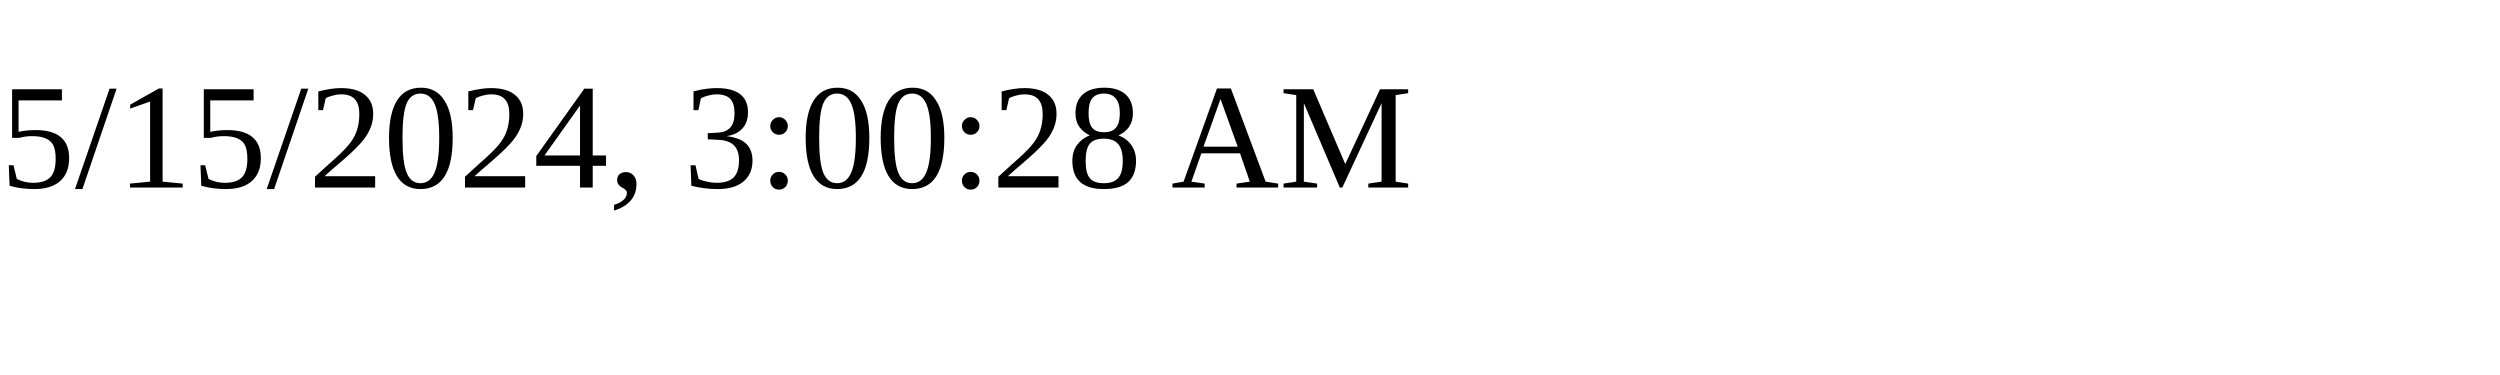
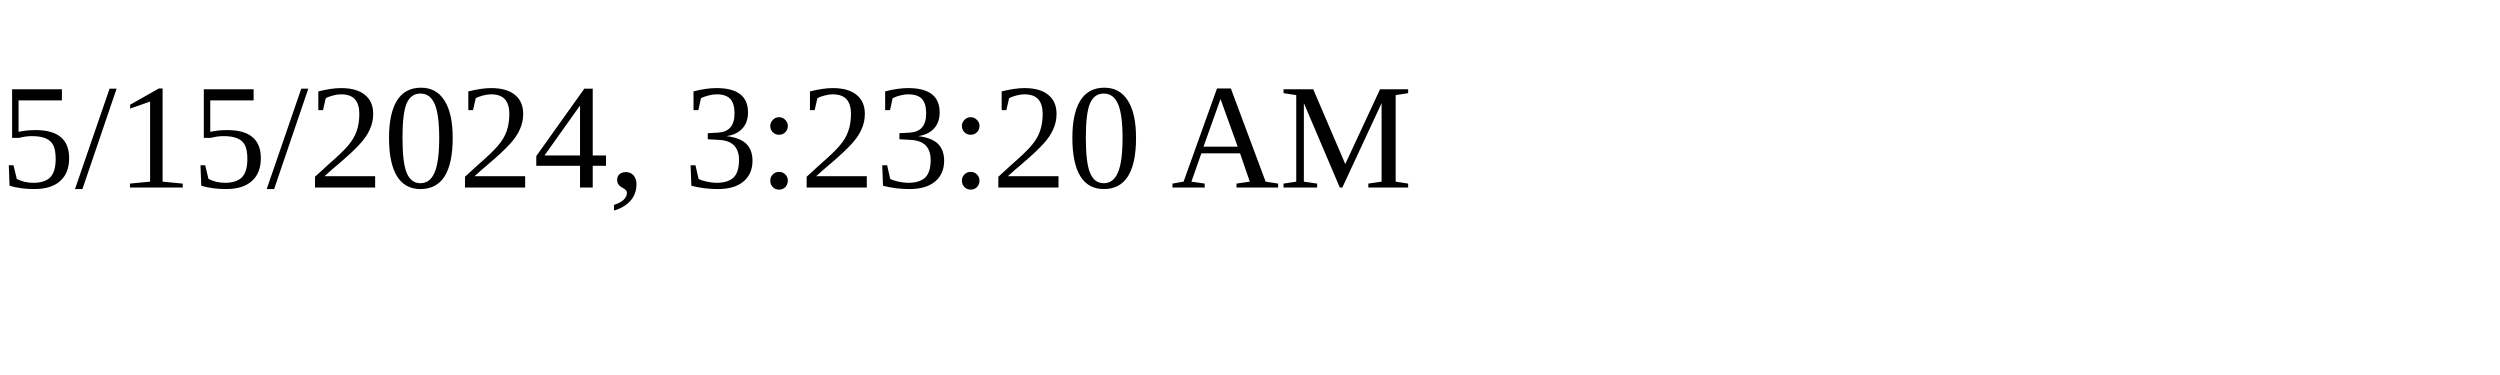
<svg xmlns="http://www.w3.org/2000/svg" height="30" width="200">
-   <text x="0" y="15">5/15/2024, 3:00:28 AM</text>
+   <text x="0" y="15">5/15/2024, 3:23:20 AM</text>
</svg>
